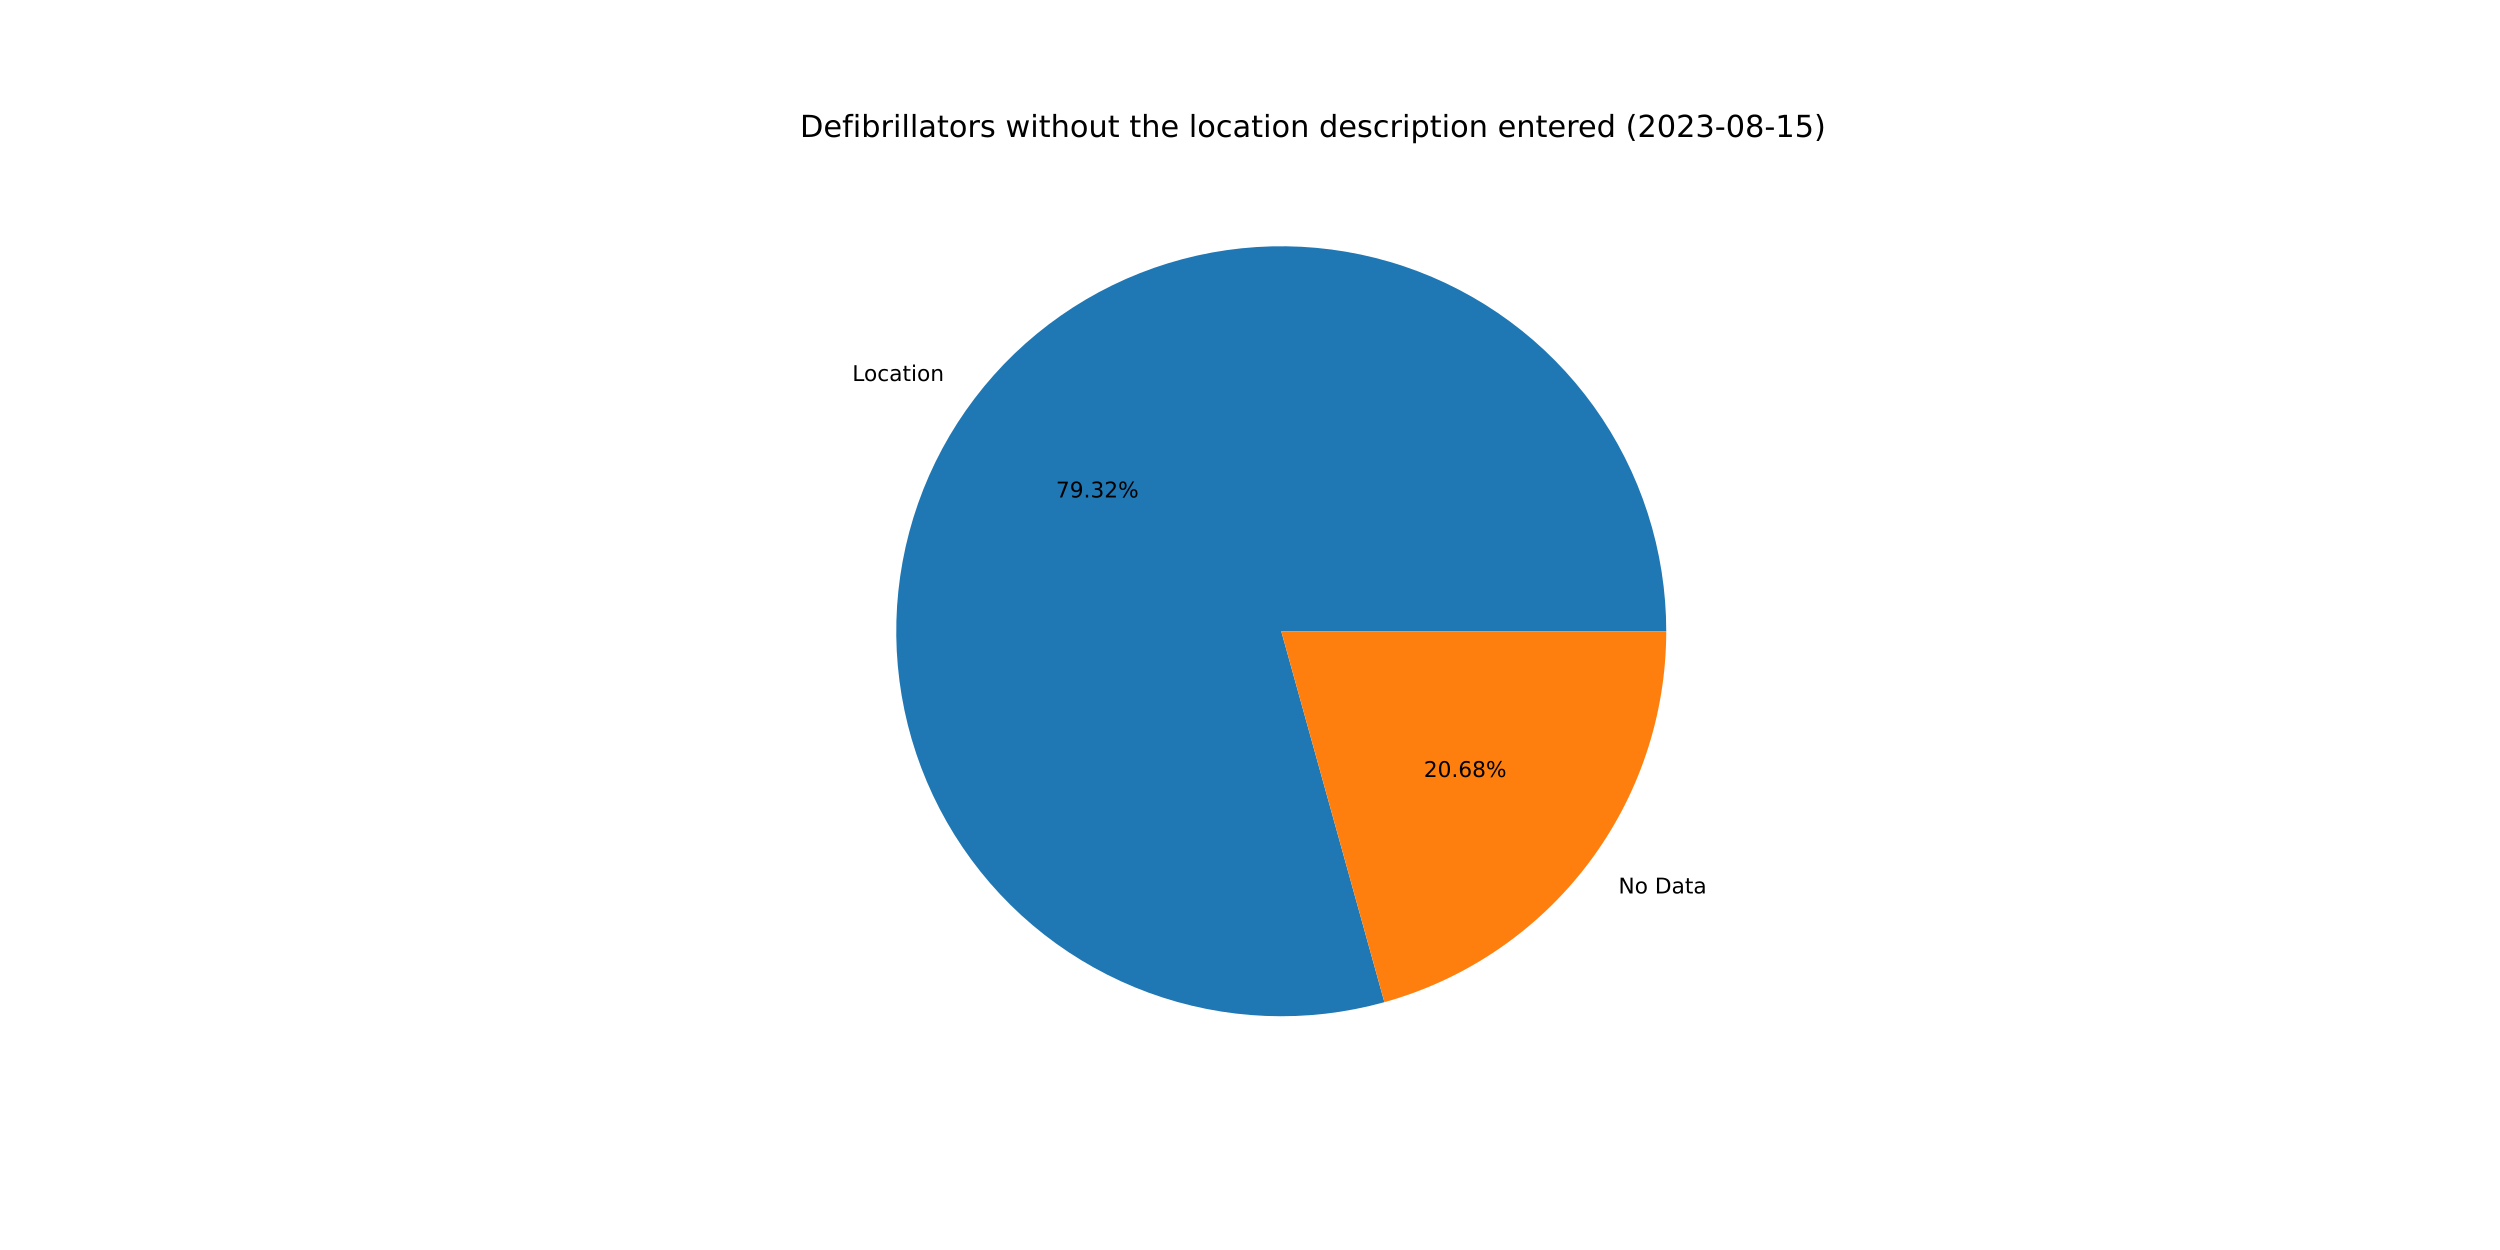
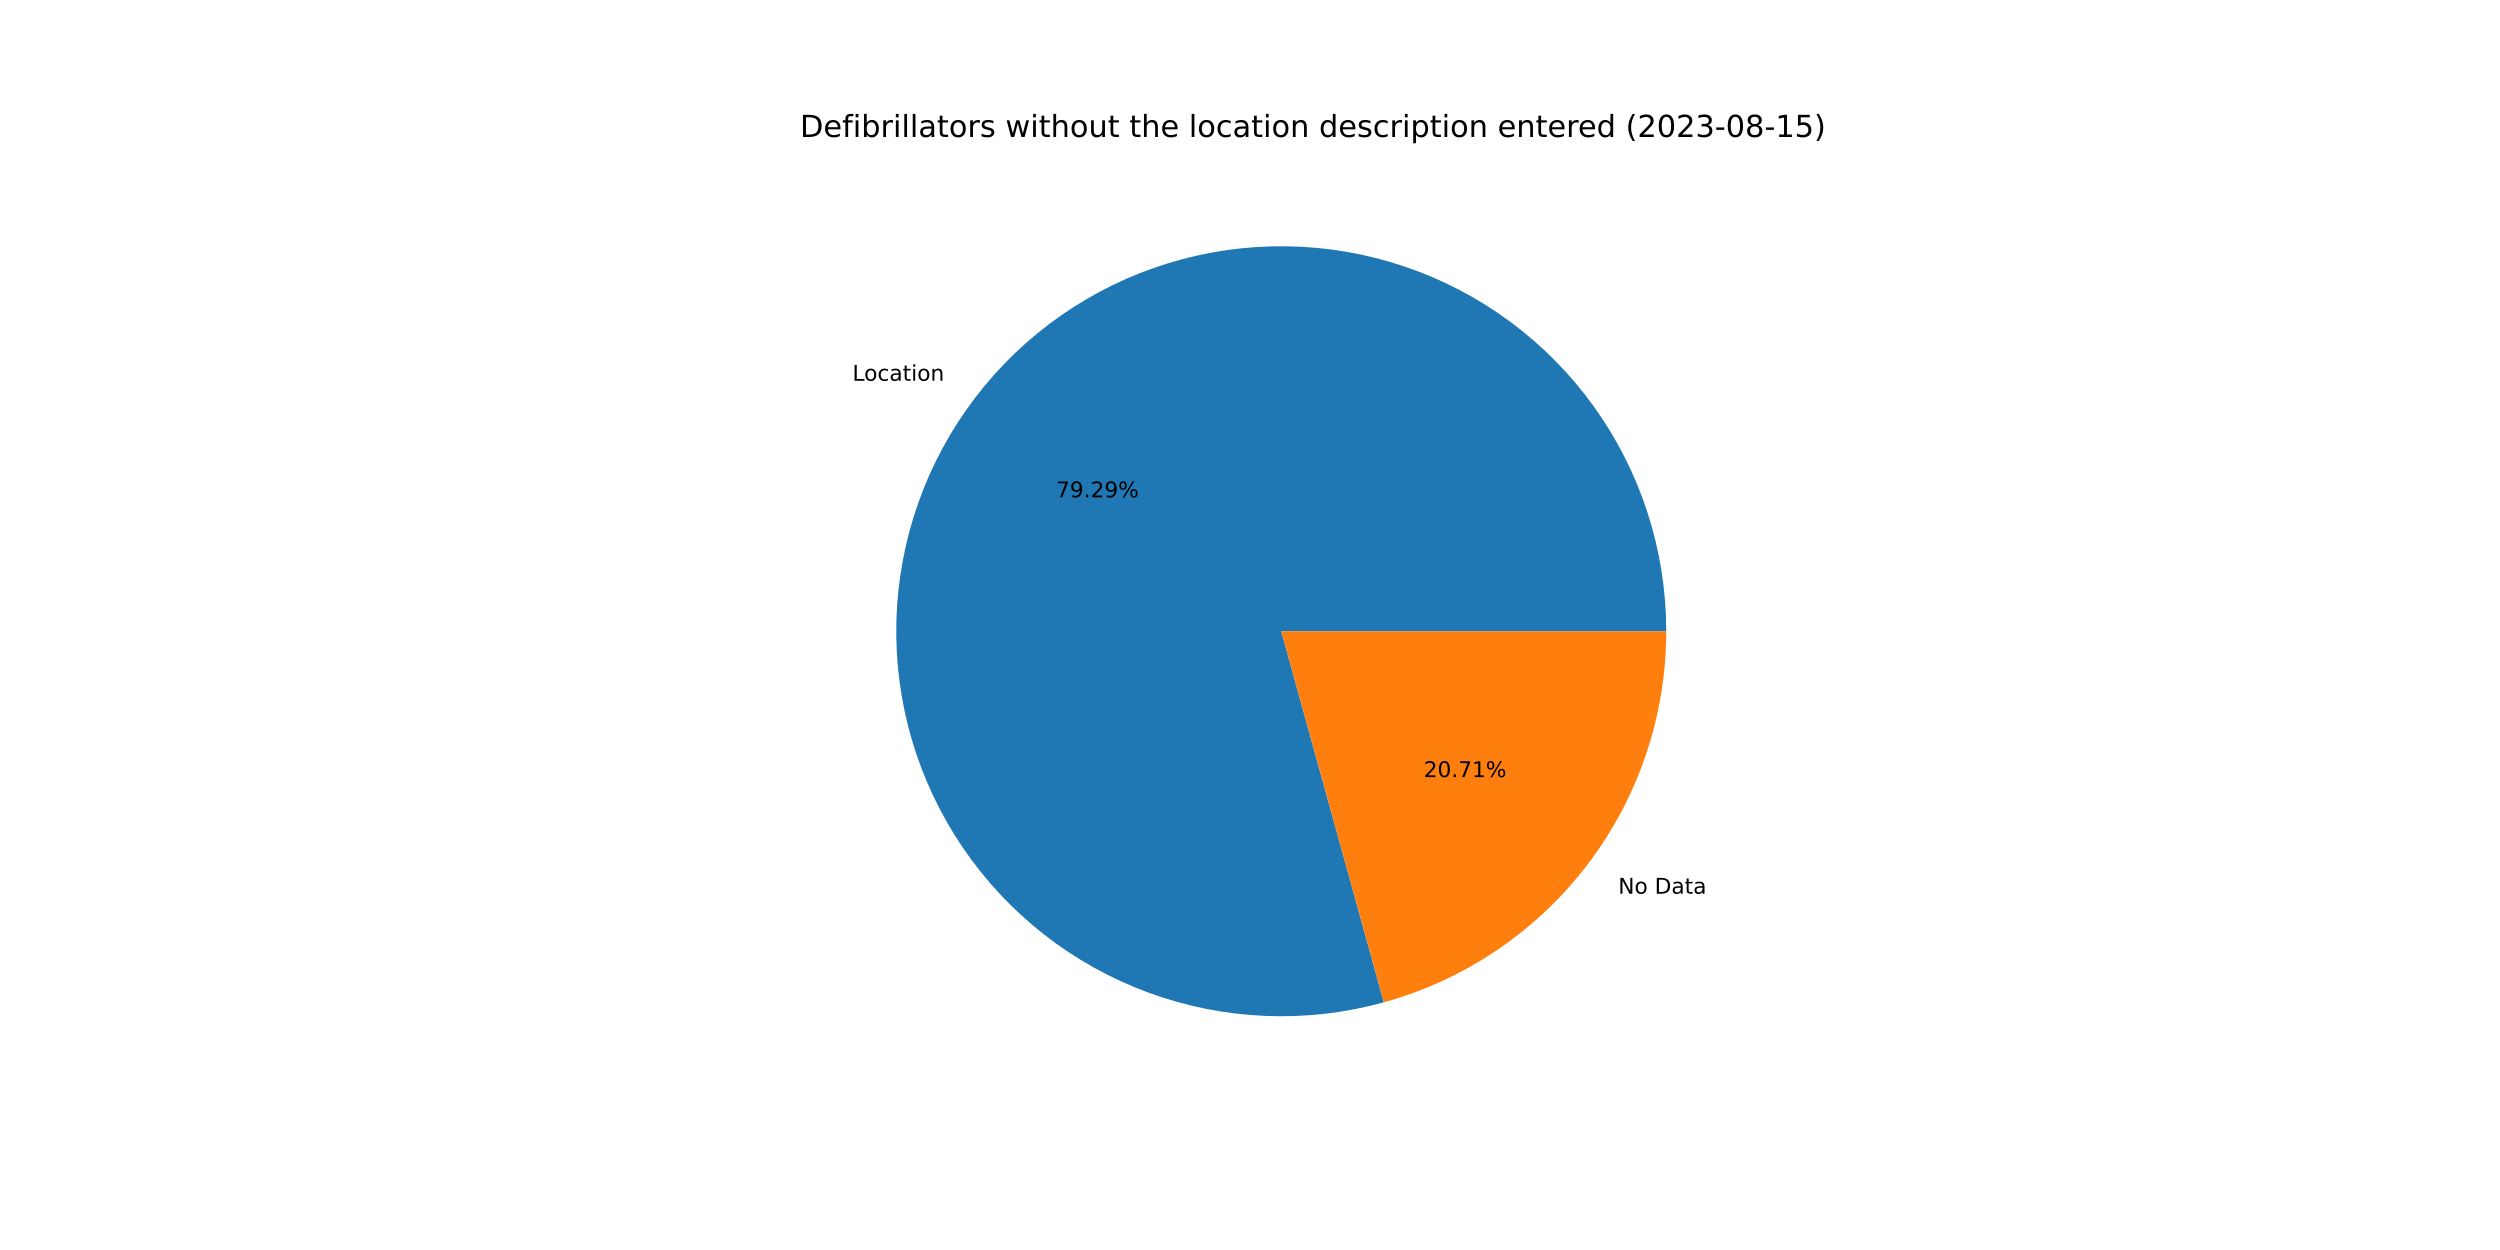
<svg xmlns="http://www.w3.org/2000/svg" xmlns:xlink="http://www.w3.org/1999/xlink" width="1152pt" height="576pt" viewBox="0 0 1152 576" version="1.1">
  <defs>
    <style type="text/css">*{stroke-linejoin: round; stroke-linecap: butt}</style>
  </defs>
  <g id="figure_1">
    <g id="patch_1">
      <path d="M 0 576  L 1152 576  L 1152 0  L 0 0  z " style="fill: #ffffff" />
    </g>
    <g id="axes_1">
      <g id="patch_2">
-         <path d="M 767.808 290.88  C 767.808 272.423 764.928 254.079 759.272 236.511  C 753.615 218.942 745.252 202.364 734.484 187.374  C 723.715 172.384 710.674 159.166 695.83 148.198  C 680.986 137.229 664.521 128.644 647.03 122.753  C 629.538 116.862 611.235 113.736 592.78 113.488  C 574.325 113.24 555.944 115.874 538.301 121.294  C 520.658 126.715 503.969 134.855 488.836 145.421  C 473.703 155.987 460.311 168.851 449.145 183.546  C 437.978 198.241 429.173 214.59 423.048 232  C 416.922 249.411 413.551 267.671 413.056 286.121  C 412.561 304.571 414.948 322.986 420.131 340.7  C 425.314 358.414 433.229 375.211 443.592 390.484  C 453.954 405.757 466.637 419.32 481.181 430.683  C 495.725 442.045 511.954 451.069 529.281 457.427  C 546.608 463.786 564.821 467.402 583.263 468.144  C 601.704 468.887 620.149 466.747 637.931 461.802  L 590.4 290.88  L 767.808 290.88  z " style="fill: #1f77b4" />
+         <path d="M 767.808 290.88  C 767.808 272.429 764.93 254.09 759.277 236.526  C 753.624 218.963 745.265 202.388 734.503 187.4  C 723.74 172.413 710.706 159.196 695.869 148.227  C 681.033 137.258 664.575 128.67 647.092 122.774  C 629.608 116.878 611.311 113.745 592.862 113.489  C 574.412 113.233 556.036 115.857 538.395 121.266  C 520.754 126.674 504.065 134.802 488.93 145.355  C 473.795 155.909 460.398 168.759 449.224 183.442  C 438.05 198.124 429.235 214.461 423.097 231.861  C 416.959 249.261 413.572 267.513 413.06 285.957  C 412.548 304.401 414.917 322.813 420.08 340.526  C 425.244 358.24 433.139 375.041 443.481 390.321  C 453.824 405.601 466.487 419.175 481.013 430.551  C 495.539 441.928 511.752 450.969 529.065 457.348  C 546.379 463.727 564.582 467.366 583.017 468.134  C 601.452 468.902 619.894 466.789 637.678 461.872  L 590.4 290.88  L 767.808 290.88  z " style="fill: #1f77b4" />
      </g>
      <g id="patch_3">
-         <path d="M 637.931 461.802  C 675.274 451.417 708.205 429.075 731.655 398.214  C 755.106 367.353 767.808 329.64 767.808 290.88  L 590.4 290.88  L 637.931 461.802  z " style="fill: #ff7f0e" />
+         <path d="M 637.678 461.872  C 675.08 451.531 708.075 429.198 731.576 398.318  C 755.076 367.439 767.808 329.685 767.808 290.88  L 590.4 290.88  L 637.678 461.872  z " style="fill: #ff7f0e" />
      </g>
      <g id="matplotlib.axis_1" />
      <g id="matplotlib.axis_2" />
      <g id="text_1">
-         <g transform="translate(392.7225 175.572)scale(0.1 -0.1)">
+         <g transform="translate(392.8099 175.4571)scale(0.1 -0.1)">
          <defs>
            <path id="DejaVuSans-4c" d="M 628 4666  L 1259 4666  L 1259 531  L 3531 531  L 3531 0  L 628 0  L 628 4666  z " transform="scale(0.015625)" />
            <path id="DejaVuSans-6f" d="M 1959 3097  Q 1497 3097 1228 2736  Q 959 2375 959 1747  Q 959 1119 1226 758  Q 1494 397 1959 397  Q 2419 397 2687 759  Q 2956 1122 2956 1747  Q 2956 2369 2687 2733  Q 2419 3097 1959 3097  z M 1959 3584  Q 2709 3584 3137 3096  Q 3566 2609 3566 1747  Q 3566 888 3137 398  Q 2709 -91 1959 -91  Q 1206 -91 779 398  Q 353 888 353 1747  Q 353 2609 779 3096  Q 1206 3584 1959 3584  z " transform="scale(0.015625)" />
            <path id="DejaVuSans-63" d="M 3122 3366  L 3122 2828  Q 2878 2963 2633 3030  Q 2388 3097 2138 3097  Q 1578 3097 1268 2742  Q 959 2388 959 1747  Q 959 1106 1268 751  Q 1578 397 2138 397  Q 2388 397 2633 464  Q 2878 531 3122 666  L 3122 134  Q 2881 22 2623 -34  Q 2366 -91 2075 -91  Q 1284 -91 818 406  Q 353 903 353 1747  Q 353 2603 823 3093  Q 1294 3584 2113 3584  Q 2378 3584 2631 3529  Q 2884 3475 3122 3366  z " transform="scale(0.015625)" />
            <path id="DejaVuSans-61" d="M 2194 1759  Q 1497 1759 1228 1600  Q 959 1441 959 1056  Q 959 750 1161 570  Q 1363 391 1709 391  Q 2188 391 2477 730  Q 2766 1069 2766 1631  L 2766 1759  L 2194 1759  z M 3341 1997  L 3341 0  L 2766 0  L 2766 531  Q 2569 213 2275 61  Q 1981 -91 1556 -91  Q 1019 -91 701 211  Q 384 513 384 1019  Q 384 1609 779 1909  Q 1175 2209 1959 2209  L 2766 2209  L 2766 2266  Q 2766 2663 2505 2880  Q 2244 3097 1772 3097  Q 1472 3097 1187 3025  Q 903 2953 641 2809  L 641 3341  Q 956 3463 1253 3523  Q 1550 3584 1831 3584  Q 2591 3584 2966 3190  Q 3341 2797 3341 1997  z " transform="scale(0.015625)" />
            <path id="DejaVuSans-74" d="M 1172 4494  L 1172 3500  L 2356 3500  L 2356 3053  L 1172 3053  L 1172 1153  Q 1172 725 1289 603  Q 1406 481 1766 481  L 2356 481  L 2356 0  L 1766 0  Q 1100 0 847 248  Q 594 497 594 1153  L 594 3053  L 172 3053  L 172 3500  L 594 3500  L 594 4494  L 1172 4494  z " transform="scale(0.015625)" />
            <path id="DejaVuSans-69" d="M 603 3500  L 1178 3500  L 1178 0  L 603 0  L 603 3500  z M 603 4863  L 1178 4863  L 1178 4134  L 603 4134  L 603 4863  z " transform="scale(0.015625)" />
            <path id="DejaVuSans-6e" d="M 3513 2113  L 3513 0  L 2938 0  L 2938 2094  Q 2938 2591 2744 2837  Q 2550 3084 2163 3084  Q 1697 3084 1428 2787  Q 1159 2491 1159 1978  L 1159 0  L 581 0  L 581 3500  L 1159 3500  L 1159 2956  Q 1366 3272 1645 3428  Q 1925 3584 2291 3584  Q 2894 3584 3203 3211  Q 3513 2838 3513 2113  z " transform="scale(0.015625)" />
          </defs>
          <use xlink:href="#DejaVuSans-4c" />
          <use xlink:href="#DejaVuSans-6f" x="53.963" />
          <use xlink:href="#DejaVuSans-63" x="115.145" />
          <use xlink:href="#DejaVuSans-61" x="170.125" />
          <use xlink:href="#DejaVuSans-74" x="231.404" />
          <use xlink:href="#DejaVuSans-69" x="270.613" />
          <use xlink:href="#DejaVuSans-6f" x="298.396" />
          <use xlink:href="#DejaVuSans-6e" x="359.578" />
        </g>
      </g>
      <g id="text_2">
-         <g transform="translate(486.5821 229.239)scale(0.1 -0.1)">
+         <g transform="translate(486.6297 229.1763)scale(0.1 -0.1)">
          <defs>
            <path id="DejaVuSans-37" d="M 525 4666  L 3525 4666  L 3525 4397  L 1831 0  L 1172 0  L 2766 4134  L 525 4134  L 525 4666  z " transform="scale(0.015625)" />
            <path id="DejaVuSans-39" d="M 703 97  L 703 672  Q 941 559 1184 500  Q 1428 441 1663 441  Q 2288 441 2617 861  Q 2947 1281 2994 2138  Q 2813 1869 2534 1725  Q 2256 1581 1919 1581  Q 1219 1581 811 2004  Q 403 2428 403 3163  Q 403 3881 828 4315  Q 1253 4750 1959 4750  Q 2769 4750 3195 4129  Q 3622 3509 3622 2328  Q 3622 1225 3098 567  Q 2575 -91 1691 -91  Q 1453 -91 1209 -44  Q 966 3 703 97  z M 1959 2075  Q 2384 2075 2632 2365  Q 2881 2656 2881 3163  Q 2881 3666 2632 3958  Q 2384 4250 1959 4250  Q 1534 4250 1286 3958  Q 1038 3666 1038 3163  Q 1038 2656 1286 2365  Q 1534 2075 1959 2075  z " transform="scale(0.015625)" />
            <path id="DejaVuSans-2e" d="M 684 794  L 1344 794  L 1344 0  L 684 0  L 684 794  z " transform="scale(0.015625)" />
-             <path id="DejaVuSans-33" d="M 2597 2516  Q 3050 2419 3304 2112  Q 3559 1806 3559 1356  Q 3559 666 3084 287  Q 2609 -91 1734 -91  Q 1441 -91 1130 -33  Q 819 25 488 141  L 488 750  Q 750 597 1062 519  Q 1375 441 1716 441  Q 2309 441 2620 675  Q 2931 909 2931 1356  Q 2931 1769 2642 2001  Q 2353 2234 1838 2234  L 1294 2234  L 1294 2753  L 1863 2753  Q 2328 2753 2575 2939  Q 2822 3125 2822 3475  Q 2822 3834 2567 4026  Q 2313 4219 1838 4219  Q 1578 4219 1281 4162  Q 984 4106 628 3988  L 628 4550  Q 988 4650 1302 4700  Q 1616 4750 1894 4750  Q 2613 4750 3031 4423  Q 3450 4097 3450 3541  Q 3450 3153 3228 2886  Q 3006 2619 2597 2516  z " transform="scale(0.015625)" />
            <path id="DejaVuSans-32" d="M 1228 531  L 3431 531  L 3431 0  L 469 0  L 469 531  Q 828 903 1448 1529  Q 2069 2156 2228 2338  Q 2531 2678 2651 2914  Q 2772 3150 2772 3378  Q 2772 3750 2511 3984  Q 2250 4219 1831 4219  Q 1534 4219 1204 4116  Q 875 4013 500 3803  L 500 4441  Q 881 4594 1212 4672  Q 1544 4750 1819 4750  Q 2544 4750 2975 4387  Q 3406 4025 3406 3419  Q 3406 3131 3298 2873  Q 3191 2616 2906 2266  Q 2828 2175 2409 1742  Q 1991 1309 1228 531  z " transform="scale(0.015625)" />
            <path id="DejaVuSans-25" d="M 4653 2053  Q 4381 2053 4226 1822  Q 4072 1591 4072 1178  Q 4072 772 4226 539  Q 4381 306 4653 306  Q 4919 306 5073 539  Q 5228 772 5228 1178  Q 5228 1588 5073 1820  Q 4919 2053 4653 2053  z M 4653 2450  Q 5147 2450 5437 2106  Q 5728 1763 5728 1178  Q 5728 594 5436 251  Q 5144 -91 4653 -91  Q 4153 -91 3862 251  Q 3572 594 3572 1178  Q 3572 1766 3864 2108  Q 4156 2450 4653 2450  z M 1428 4353  Q 1159 4353 1004 4120  Q 850 3888 850 3481  Q 850 3069 1003 2837  Q 1156 2606 1428 2606  Q 1700 2606 1854 2837  Q 2009 3069 2009 3481  Q 2009 3884 1853 4118  Q 1697 4353 1428 4353  z M 4250 4750  L 4750 4750  L 1831 -91  L 1331 -91  L 4250 4750  z M 1428 4750  Q 1922 4750 2215 4408  Q 2509 4066 2509 3481  Q 2509 2891 2217 2550  Q 1925 2209 1428 2209  Q 931 2209 642 2551  Q 353 2894 353 3481  Q 353 4063 643 4406  Q 934 4750 1428 4750  z " transform="scale(0.015625)" />
          </defs>
          <use xlink:href="#DejaVuSans-37" />
          <use xlink:href="#DejaVuSans-39" x="63.623" />
          <use xlink:href="#DejaVuSans-2e" x="127.246" />
-           <use xlink:href="#DejaVuSans-33" x="159.033" />
-           <use xlink:href="#DejaVuSans-32" x="222.656" />
+           <use xlink:href="#DejaVuSans-32" x="159.033" />
+           <use xlink:href="#DejaVuSans-39" x="222.656" />
          <use xlink:href="#DejaVuSans-25" x="286.279" />
        </g>
      </g>
      <g id="text_3">
-         <g transform="translate(745.7807 411.7068)scale(0.1 -0.1)">
+         <g transform="translate(745.6933 411.8217)scale(0.1 -0.1)">
          <defs>
            <path id="DejaVuSans-4e" d="M 628 4666  L 1478 4666  L 3547 763  L 3547 4666  L 4159 4666  L 4159 0  L 3309 0  L 1241 3903  L 1241 0  L 628 0  L 628 4666  z " transform="scale(0.015625)" />
            <path id="DejaVuSans-20" transform="scale(0.015625)" />
            <path id="DejaVuSans-44" d="M 1259 4147  L 1259 519  L 2022 519  Q 2988 519 3436 956  Q 3884 1394 3884 2338  Q 3884 3275 3436 3711  Q 2988 4147 2022 4147  L 1259 4147  z M 628 4666  L 1925 4666  Q 3281 4666 3915 4102  Q 4550 3538 4550 2338  Q 4550 1131 3912 565  Q 3275 0 1925 0  L 628 0  L 628 4666  z " transform="scale(0.015625)" />
          </defs>
          <use xlink:href="#DejaVuSans-4e" />
          <use xlink:href="#DejaVuSans-6f" x="74.805" />
          <use xlink:href="#DejaVuSans-20" x="135.986" />
          <use xlink:href="#DejaVuSans-44" x="167.773" />
          <use xlink:href="#DejaVuSans-61" x="244.775" />
          <use xlink:href="#DejaVuSans-74" x="306.055" />
          <use xlink:href="#DejaVuSans-61" x="345.264" />
        </g>
      </g>
      <g id="text_4">
-         <g transform="translate(656.0882 358.0398)scale(0.1 -0.1)">
+         <g transform="translate(656.0406 358.1025)scale(0.1 -0.1)">
          <defs>
            <path id="DejaVuSans-30" d="M 2034 4250  Q 1547 4250 1301 3770  Q 1056 3291 1056 2328  Q 1056 1369 1301 889  Q 1547 409 2034 409  Q 2525 409 2770 889  Q 3016 1369 3016 2328  Q 3016 3291 2770 3770  Q 2525 4250 2034 4250  z M 2034 4750  Q 2819 4750 3233 4129  Q 3647 3509 3647 2328  Q 3647 1150 3233 529  Q 2819 -91 2034 -91  Q 1250 -91 836 529  Q 422 1150 422 2328  Q 422 3509 836 4129  Q 1250 4750 2034 4750  z " transform="scale(0.015625)" />
-             <path id="DejaVuSans-36" d="M 2113 2584  Q 1688 2584 1439 2293  Q 1191 2003 1191 1497  Q 1191 994 1439 701  Q 1688 409 2113 409  Q 2538 409 2786 701  Q 3034 994 3034 1497  Q 3034 2003 2786 2293  Q 2538 2584 2113 2584  z M 3366 4563  L 3366 3988  Q 3128 4100 2886 4159  Q 2644 4219 2406 4219  Q 1781 4219 1451 3797  Q 1122 3375 1075 2522  Q 1259 2794 1537 2939  Q 1816 3084 2150 3084  Q 2853 3084 3261 2657  Q 3669 2231 3669 1497  Q 3669 778 3244 343  Q 2819 -91 2113 -91  Q 1303 -91 875 529  Q 447 1150 447 2328  Q 447 3434 972 4092  Q 1497 4750 2381 4750  Q 2619 4750 2861 4703  Q 3103 4656 3366 4563  z " transform="scale(0.015625)" />
-             <path id="DejaVuSans-38" d="M 2034 2216  Q 1584 2216 1326 1975  Q 1069 1734 1069 1313  Q 1069 891 1326 650  Q 1584 409 2034 409  Q 2484 409 2743 651  Q 3003 894 3003 1313  Q 3003 1734 2745 1975  Q 2488 2216 2034 2216  z M 1403 2484  Q 997 2584 770 2862  Q 544 3141 544 3541  Q 544 4100 942 4425  Q 1341 4750 2034 4750  Q 2731 4750 3128 4425  Q 3525 4100 3525 3541  Q 3525 3141 3298 2862  Q 3072 2584 2669 2484  Q 3125 2378 3379 2068  Q 3634 1759 3634 1313  Q 3634 634 3220 271  Q 2806 -91 2034 -91  Q 1263 -91 848 271  Q 434 634 434 1313  Q 434 1759 690 2068  Q 947 2378 1403 2484  z M 1172 3481  Q 1172 3119 1398 2916  Q 1625 2713 2034 2713  Q 2441 2713 2670 2916  Q 2900 3119 2900 3481  Q 2900 3844 2670 4047  Q 2441 4250 2034 4250  Q 1625 4250 1398 4047  Q 1172 3844 1172 3481  z " transform="scale(0.015625)" />
+             <path id="DejaVuSans-31" d="M 794 531  L 1825 531  L 1825 4091  L 703 3866  L 703 4441  L 1819 4666  L 2450 4666  L 2450 531  L 3481 531  L 3481 0  L 794 0  L 794 531  z " transform="scale(0.015625)" />
          </defs>
          <use xlink:href="#DejaVuSans-32" />
          <use xlink:href="#DejaVuSans-30" x="63.623" />
          <use xlink:href="#DejaVuSans-2e" x="127.246" />
-           <use xlink:href="#DejaVuSans-36" x="159.033" />
-           <use xlink:href="#DejaVuSans-38" x="222.656" />
+           <use xlink:href="#DejaVuSans-37" x="159.033" />
+           <use xlink:href="#DejaVuSans-31" x="222.656" />
          <use xlink:href="#DejaVuSans-25" x="286.279" />
        </g>
      </g>
      <g id="text_5">
        <g transform="translate(368.64 63.12)scale(0.14 -0.14)">
          <defs>
            <path id="DejaVuSans-65" d="M 3597 1894  L 3597 1613  L 953 1613  Q 991 1019 1311 708  Q 1631 397 2203 397  Q 2534 397 2845 478  Q 3156 559 3463 722  L 3463 178  Q 3153 47 2828 -22  Q 2503 -91 2169 -91  Q 1331 -91 842 396  Q 353 884 353 1716  Q 353 2575 817 3079  Q 1281 3584 2069 3584  Q 2775 3584 3186 3129  Q 3597 2675 3597 1894  z M 3022 2063  Q 3016 2534 2758 2815  Q 2500 3097 2075 3097  Q 1594 3097 1305 2825  Q 1016 2553 972 2059  L 3022 2063  z " transform="scale(0.015625)" />
            <path id="DejaVuSans-66" d="M 2375 4863  L 2375 4384  L 1825 4384  Q 1516 4384 1395 4259  Q 1275 4134 1275 3809  L 1275 3500  L 2222 3500  L 2222 3053  L 1275 3053  L 1275 0  L 697 0  L 697 3053  L 147 3053  L 147 3500  L 697 3500  L 697 3744  Q 697 4328 969 4595  Q 1241 4863 1831 4863  L 2375 4863  z " transform="scale(0.015625)" />
            <path id="DejaVuSans-62" d="M 3116 1747  Q 3116 2381 2855 2742  Q 2594 3103 2138 3103  Q 1681 3103 1420 2742  Q 1159 2381 1159 1747  Q 1159 1113 1420 752  Q 1681 391 2138 391  Q 2594 391 2855 752  Q 3116 1113 3116 1747  z M 1159 2969  Q 1341 3281 1617 3432  Q 1894 3584 2278 3584  Q 2916 3584 3314 3078  Q 3713 2572 3713 1747  Q 3713 922 3314 415  Q 2916 -91 2278 -91  Q 1894 -91 1617 61  Q 1341 213 1159 525  L 1159 0  L 581 0  L 581 4863  L 1159 4863  L 1159 2969  z " transform="scale(0.015625)" />
            <path id="DejaVuSans-72" d="M 2631 2963  Q 2534 3019 2420 3045  Q 2306 3072 2169 3072  Q 1681 3072 1420 2755  Q 1159 2438 1159 1844  L 1159 0  L 581 0  L 581 3500  L 1159 3500  L 1159 2956  Q 1341 3275 1631 3429  Q 1922 3584 2338 3584  Q 2397 3584 2469 3576  Q 2541 3569 2628 3553  L 2631 2963  z " transform="scale(0.015625)" />
            <path id="DejaVuSans-6c" d="M 603 4863  L 1178 4863  L 1178 0  L 603 0  L 603 4863  z " transform="scale(0.015625)" />
            <path id="DejaVuSans-73" d="M 2834 3397  L 2834 2853  Q 2591 2978 2328 3040  Q 2066 3103 1784 3103  Q 1356 3103 1142 2972  Q 928 2841 928 2578  Q 928 2378 1081 2264  Q 1234 2150 1697 2047  L 1894 2003  Q 2506 1872 2764 1633  Q 3022 1394 3022 966  Q 3022 478 2636 193  Q 2250 -91 1575 -91  Q 1294 -91 989 -36  Q 684 19 347 128  L 347 722  Q 666 556 975 473  Q 1284 391 1588 391  Q 1994 391 2212 530  Q 2431 669 2431 922  Q 2431 1156 2273 1281  Q 2116 1406 1581 1522  L 1381 1569  Q 847 1681 609 1914  Q 372 2147 372 2553  Q 372 3047 722 3315  Q 1072 3584 1716 3584  Q 2034 3584 2315 3537  Q 2597 3491 2834 3397  z " transform="scale(0.015625)" />
            <path id="DejaVuSans-77" d="M 269 3500  L 844 3500  L 1563 769  L 2278 3500  L 2956 3500  L 3675 769  L 4391 3500  L 4966 3500  L 4050 0  L 3372 0  L 2619 2869  L 1863 0  L 1184 0  L 269 3500  z " transform="scale(0.015625)" />
            <path id="DejaVuSans-68" d="M 3513 2113  L 3513 0  L 2938 0  L 2938 2094  Q 2938 2591 2744 2837  Q 2550 3084 2163 3084  Q 1697 3084 1428 2787  Q 1159 2491 1159 1978  L 1159 0  L 581 0  L 581 4863  L 1159 4863  L 1159 2956  Q 1366 3272 1645 3428  Q 1925 3584 2291 3584  Q 2894 3584 3203 3211  Q 3513 2838 3513 2113  z " transform="scale(0.015625)" />
            <path id="DejaVuSans-75" d="M 544 1381  L 544 3500  L 1119 3500  L 1119 1403  Q 1119 906 1312 657  Q 1506 409 1894 409  Q 2359 409 2629 706  Q 2900 1003 2900 1516  L 2900 3500  L 3475 3500  L 3475 0  L 2900 0  L 2900 538  Q 2691 219 2414 64  Q 2138 -91 1772 -91  Q 1169 -91 856 284  Q 544 659 544 1381  z M 1991 3584  L 1991 3584  z " transform="scale(0.015625)" />
            <path id="DejaVuSans-64" d="M 2906 2969  L 2906 4863  L 3481 4863  L 3481 0  L 2906 0  L 2906 525  Q 2725 213 2448 61  Q 2172 -91 1784 -91  Q 1150 -91 751 415  Q 353 922 353 1747  Q 353 2572 751 3078  Q 1150 3584 1784 3584  Q 2172 3584 2448 3432  Q 2725 3281 2906 2969  z M 947 1747  Q 947 1113 1208 752  Q 1469 391 1925 391  Q 2381 391 2643 752  Q 2906 1113 2906 1747  Q 2906 2381 2643 2742  Q 2381 3103 1925 3103  Q 1469 3103 1208 2742  Q 947 2381 947 1747  z " transform="scale(0.015625)" />
            <path id="DejaVuSans-70" d="M 1159 525  L 1159 -1331  L 581 -1331  L 581 3500  L 1159 3500  L 1159 2969  Q 1341 3281 1617 3432  Q 1894 3584 2278 3584  Q 2916 3584 3314 3078  Q 3713 2572 3713 1747  Q 3713 922 3314 415  Q 2916 -91 2278 -91  Q 1894 -91 1617 61  Q 1341 213 1159 525  z M 3116 1747  Q 3116 2381 2855 2742  Q 2594 3103 2138 3103  Q 1681 3103 1420 2742  Q 1159 2381 1159 1747  Q 1159 1113 1420 752  Q 1681 391 2138 391  Q 2594 391 2855 752  Q 3116 1113 3116 1747  z " transform="scale(0.015625)" />
            <path id="DejaVuSans-28" d="M 1984 4856  Q 1566 4138 1362 3434  Q 1159 2731 1159 2009  Q 1159 1288 1364 580  Q 1569 -128 1984 -844  L 1484 -844  Q 1016 -109 783 600  Q 550 1309 550 2009  Q 550 2706 781 3412  Q 1013 4119 1484 4856  L 1984 4856  z " transform="scale(0.015625)" />
+             <path id="DejaVuSans-33" d="M 2597 2516  Q 3050 2419 3304 2112  Q 3559 1806 3559 1356  Q 3559 666 3084 287  Q 2609 -91 1734 -91  Q 1441 -91 1130 -33  Q 819 25 488 141  L 488 750  Q 750 597 1062 519  Q 1375 441 1716 441  Q 2309 441 2620 675  Q 2931 909 2931 1356  Q 2931 1769 2642 2001  Q 2353 2234 1838 2234  L 1294 2234  L 1294 2753  L 1863 2753  Q 2328 2753 2575 2939  Q 2822 3125 2822 3475  Q 2822 3834 2567 4026  Q 2313 4219 1838 4219  Q 1578 4219 1281 4162  Q 984 4106 628 3988  L 628 4550  Q 988 4650 1302 4700  Q 1616 4750 1894 4750  Q 2613 4750 3031 4423  Q 3450 4097 3450 3541  Q 3450 3153 3228 2886  Q 3006 2619 2597 2516  z " transform="scale(0.015625)" />
            <path id="DejaVuSans-2d" d="M 313 2009  L 1997 2009  L 1997 1497  L 313 1497  L 313 2009  z " transform="scale(0.015625)" />
-             <path id="DejaVuSans-31" d="M 794 531  L 1825 531  L 1825 4091  L 703 3866  L 703 4441  L 1819 4666  L 2450 4666  L 2450 531  L 3481 531  L 3481 0  L 794 0  L 794 531  z " transform="scale(0.015625)" />
+             <path id="DejaVuSans-38" d="M 2034 2216  Q 1584 2216 1326 1975  Q 1069 1734 1069 1313  Q 1069 891 1326 650  Q 1584 409 2034 409  Q 2484 409 2743 651  Q 3003 894 3003 1313  Q 3003 1734 2745 1975  Q 2488 2216 2034 2216  z M 1403 2484  Q 997 2584 770 2862  Q 544 3141 544 3541  Q 544 4100 942 4425  Q 1341 4750 2034 4750  Q 2731 4750 3128 4425  Q 3525 4100 3525 3541  Q 3525 3141 3298 2862  Q 3072 2584 2669 2484  Q 3125 2378 3379 2068  Q 3634 1759 3634 1313  Q 3634 634 3220 271  Q 2806 -91 2034 -91  Q 1263 -91 848 271  Q 434 634 434 1313  Q 434 1759 690 2068  Q 947 2378 1403 2484  z M 1172 3481  Q 1172 3119 1398 2916  Q 1625 2713 2034 2713  Q 2441 2713 2670 2916  Q 2900 3119 2900 3481  Q 2900 3844 2670 4047  Q 2441 4250 2034 4250  Q 1625 4250 1398 4047  Q 1172 3844 1172 3481  z " transform="scale(0.015625)" />
            <path id="DejaVuSans-35" d="M 691 4666  L 3169 4666  L 3169 4134  L 1269 4134  L 1269 2991  Q 1406 3038 1543 3061  Q 1681 3084 1819 3084  Q 2600 3084 3056 2656  Q 3513 2228 3513 1497  Q 3513 744 3044 326  Q 2575 -91 1722 -91  Q 1428 -91 1123 -41  Q 819 9 494 109  L 494 744  Q 775 591 1075 516  Q 1375 441 1709 441  Q 2250 441 2565 725  Q 2881 1009 2881 1497  Q 2881 1984 2565 2268  Q 2250 2553 1709 2553  Q 1456 2553 1204 2497  Q 953 2441 691 2322  L 691 4666  z " transform="scale(0.015625)" />
            <path id="DejaVuSans-29" d="M 513 4856  L 1013 4856  Q 1481 4119 1714 3412  Q 1947 2706 1947 2009  Q 1947 1309 1714 600  Q 1481 -109 1013 -844  L 513 -844  Q 928 -128 1133 580  Q 1338 1288 1338 2009  Q 1338 2731 1133 3434  Q 928 4138 513 4856  z " transform="scale(0.015625)" />
          </defs>
          <use xlink:href="#DejaVuSans-44" />
          <use xlink:href="#DejaVuSans-65" x="77.002" />
          <use xlink:href="#DejaVuSans-66" x="138.525" />
          <use xlink:href="#DejaVuSans-69" x="173.73" />
          <use xlink:href="#DejaVuSans-62" x="201.514" />
          <use xlink:href="#DejaVuSans-72" x="264.99" />
          <use xlink:href="#DejaVuSans-69" x="306.104" />
          <use xlink:href="#DejaVuSans-6c" x="333.887" />
          <use xlink:href="#DejaVuSans-6c" x="361.67" />
          <use xlink:href="#DejaVuSans-61" x="389.453" />
          <use xlink:href="#DejaVuSans-74" x="450.732" />
          <use xlink:href="#DejaVuSans-6f" x="489.941" />
          <use xlink:href="#DejaVuSans-72" x="551.123" />
          <use xlink:href="#DejaVuSans-73" x="592.236" />
          <use xlink:href="#DejaVuSans-20" x="644.336" />
          <use xlink:href="#DejaVuSans-77" x="676.123" />
          <use xlink:href="#DejaVuSans-69" x="757.91" />
          <use xlink:href="#DejaVuSans-74" x="785.693" />
          <use xlink:href="#DejaVuSans-68" x="824.902" />
          <use xlink:href="#DejaVuSans-6f" x="888.281" />
          <use xlink:href="#DejaVuSans-75" x="949.463" />
          <use xlink:href="#DejaVuSans-74" x="1012.842" />
          <use xlink:href="#DejaVuSans-20" x="1052.051" />
          <use xlink:href="#DejaVuSans-74" x="1083.838" />
          <use xlink:href="#DejaVuSans-68" x="1123.047" />
          <use xlink:href="#DejaVuSans-65" x="1186.426" />
          <use xlink:href="#DejaVuSans-20" x="1247.949" />
          <use xlink:href="#DejaVuSans-6c" x="1279.736" />
          <use xlink:href="#DejaVuSans-6f" x="1307.52" />
          <use xlink:href="#DejaVuSans-63" x="1368.701" />
          <use xlink:href="#DejaVuSans-61" x="1423.682" />
          <use xlink:href="#DejaVuSans-74" x="1484.961" />
          <use xlink:href="#DejaVuSans-69" x="1524.17" />
          <use xlink:href="#DejaVuSans-6f" x="1551.953" />
          <use xlink:href="#DejaVuSans-6e" x="1613.135" />
          <use xlink:href="#DejaVuSans-20" x="1676.514" />
          <use xlink:href="#DejaVuSans-64" x="1708.301" />
          <use xlink:href="#DejaVuSans-65" x="1771.777" />
          <use xlink:href="#DejaVuSans-73" x="1833.301" />
          <use xlink:href="#DejaVuSans-63" x="1885.4" />
          <use xlink:href="#DejaVuSans-72" x="1940.381" />
          <use xlink:href="#DejaVuSans-69" x="1981.494" />
          <use xlink:href="#DejaVuSans-70" x="2009.277" />
          <use xlink:href="#DejaVuSans-74" x="2072.754" />
          <use xlink:href="#DejaVuSans-69" x="2111.963" />
          <use xlink:href="#DejaVuSans-6f" x="2139.746" />
          <use xlink:href="#DejaVuSans-6e" x="2200.928" />
          <use xlink:href="#DejaVuSans-20" x="2264.307" />
          <use xlink:href="#DejaVuSans-65" x="2296.094" />
          <use xlink:href="#DejaVuSans-6e" x="2357.617" />
          <use xlink:href="#DejaVuSans-74" x="2420.996" />
          <use xlink:href="#DejaVuSans-65" x="2460.205" />
          <use xlink:href="#DejaVuSans-72" x="2521.729" />
          <use xlink:href="#DejaVuSans-65" x="2560.592" />
          <use xlink:href="#DejaVuSans-64" x="2622.115" />
          <use xlink:href="#DejaVuSans-20" x="2685.592" />
          <use xlink:href="#DejaVuSans-28" x="2717.379" />
          <use xlink:href="#DejaVuSans-32" x="2756.393" />
          <use xlink:href="#DejaVuSans-30" x="2820.016" />
          <use xlink:href="#DejaVuSans-32" x="2883.639" />
          <use xlink:href="#DejaVuSans-33" x="2947.262" />
          <use xlink:href="#DejaVuSans-2d" x="3010.885" />
          <use xlink:href="#DejaVuSans-30" x="3046.969" />
          <use xlink:href="#DejaVuSans-38" x="3110.592" />
          <use xlink:href="#DejaVuSans-2d" x="3174.215" />
          <use xlink:href="#DejaVuSans-31" x="3210.299" />
          <use xlink:href="#DejaVuSans-35" x="3273.922" />
          <use xlink:href="#DejaVuSans-29" x="3337.545" />
        </g>
      </g>
    </g>
  </g>
</svg>
